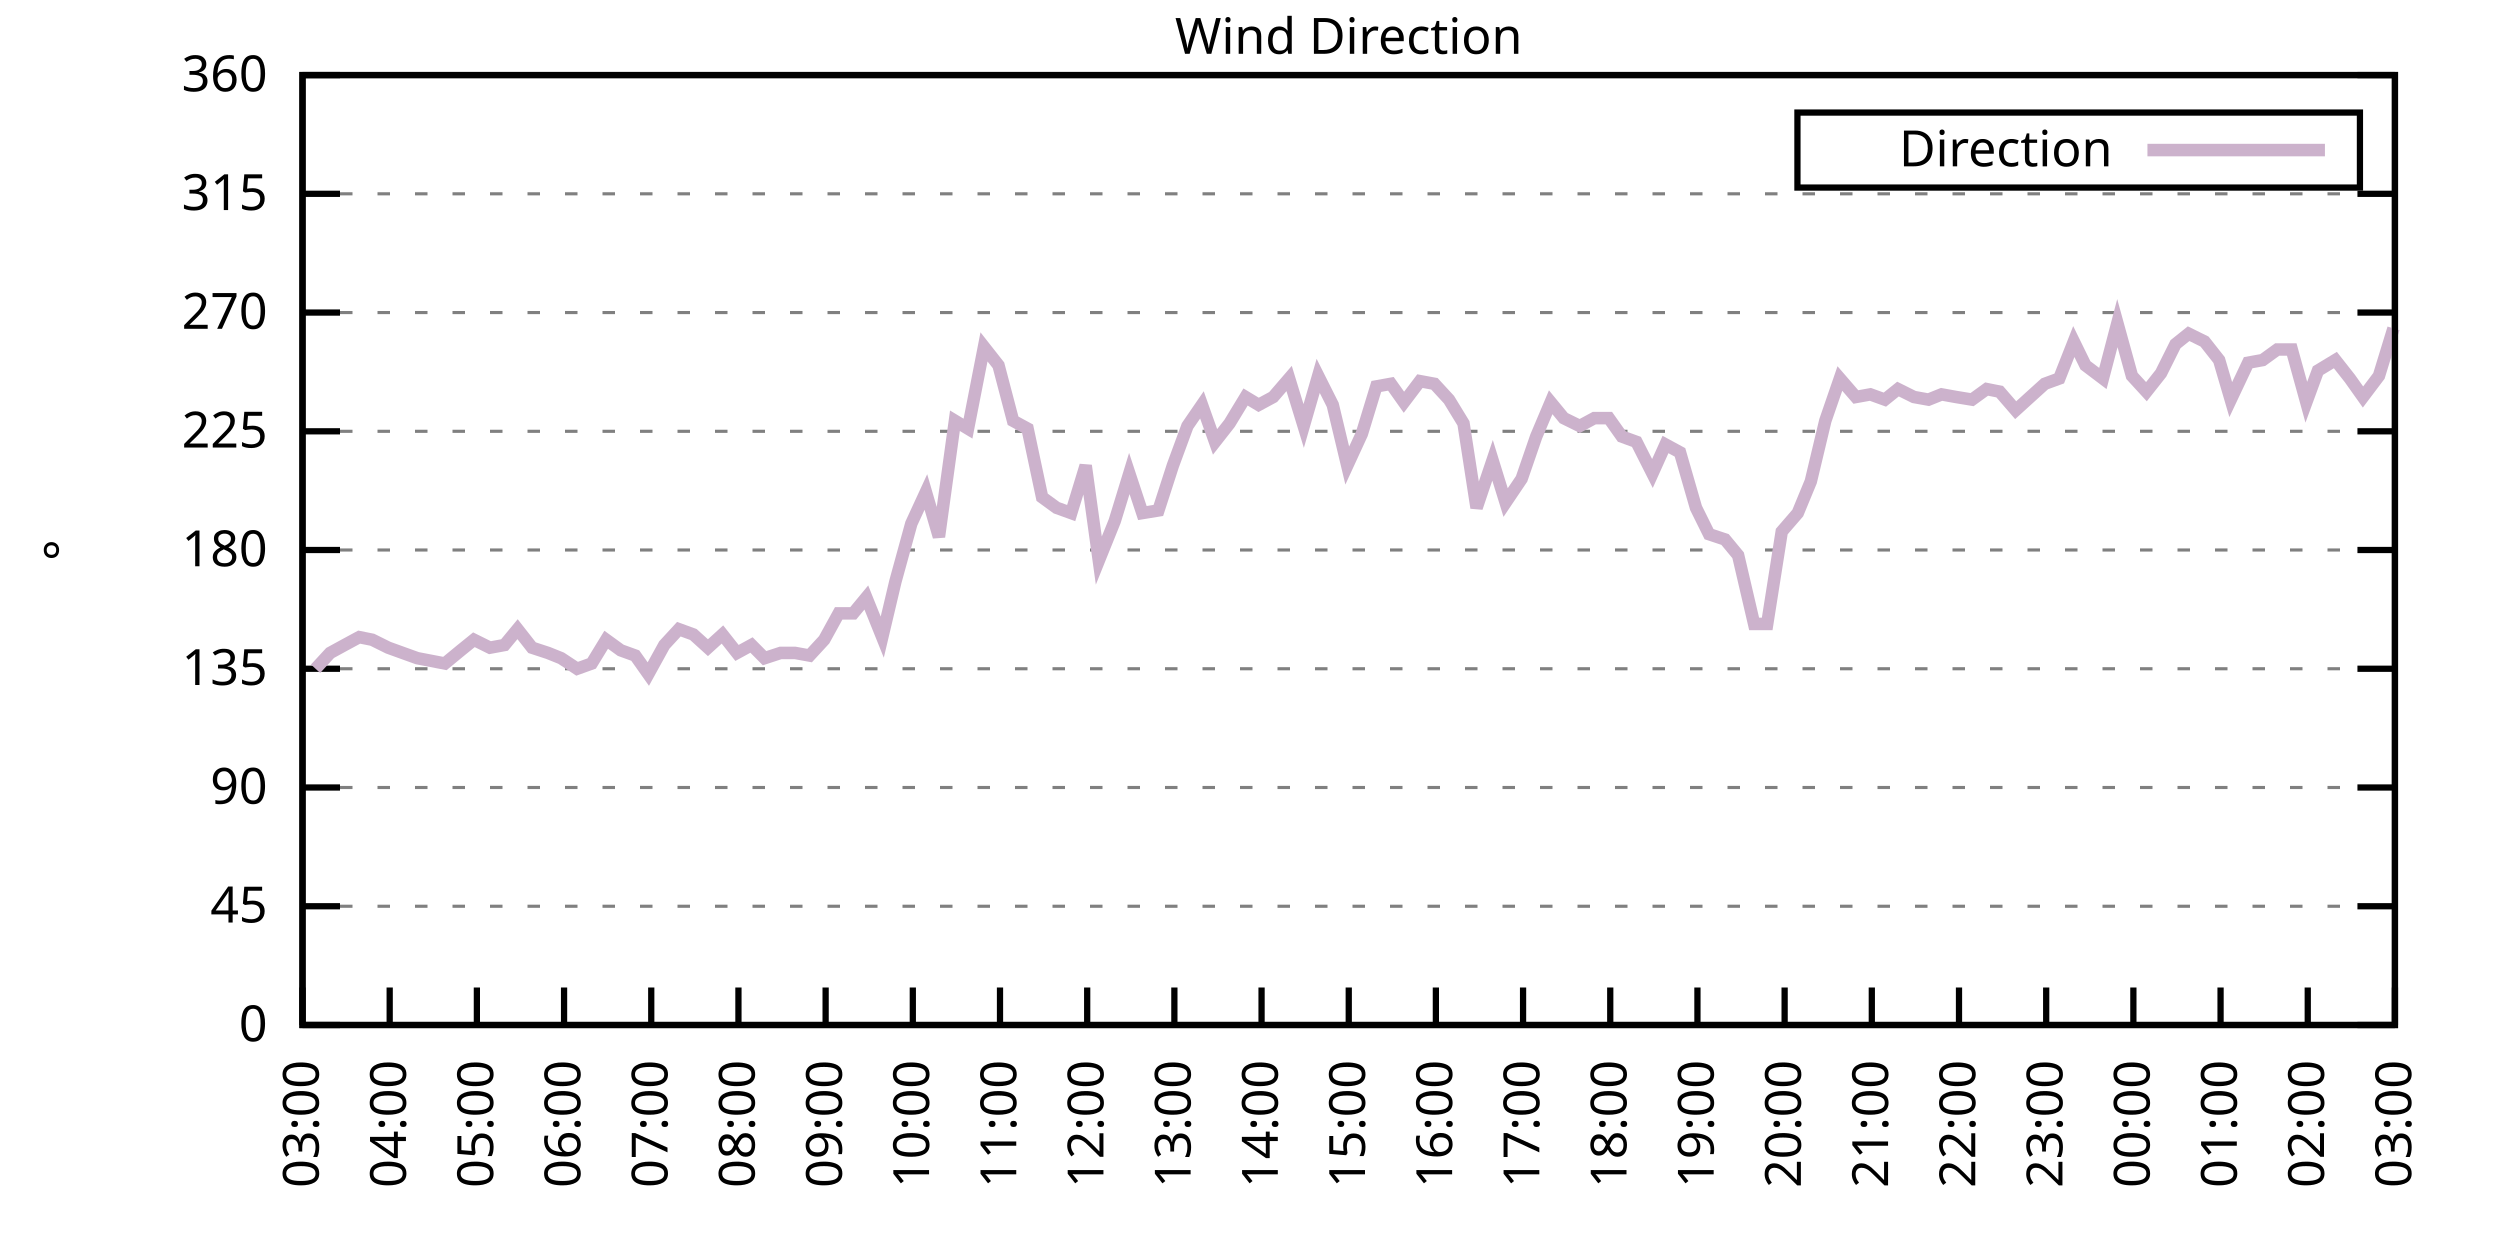
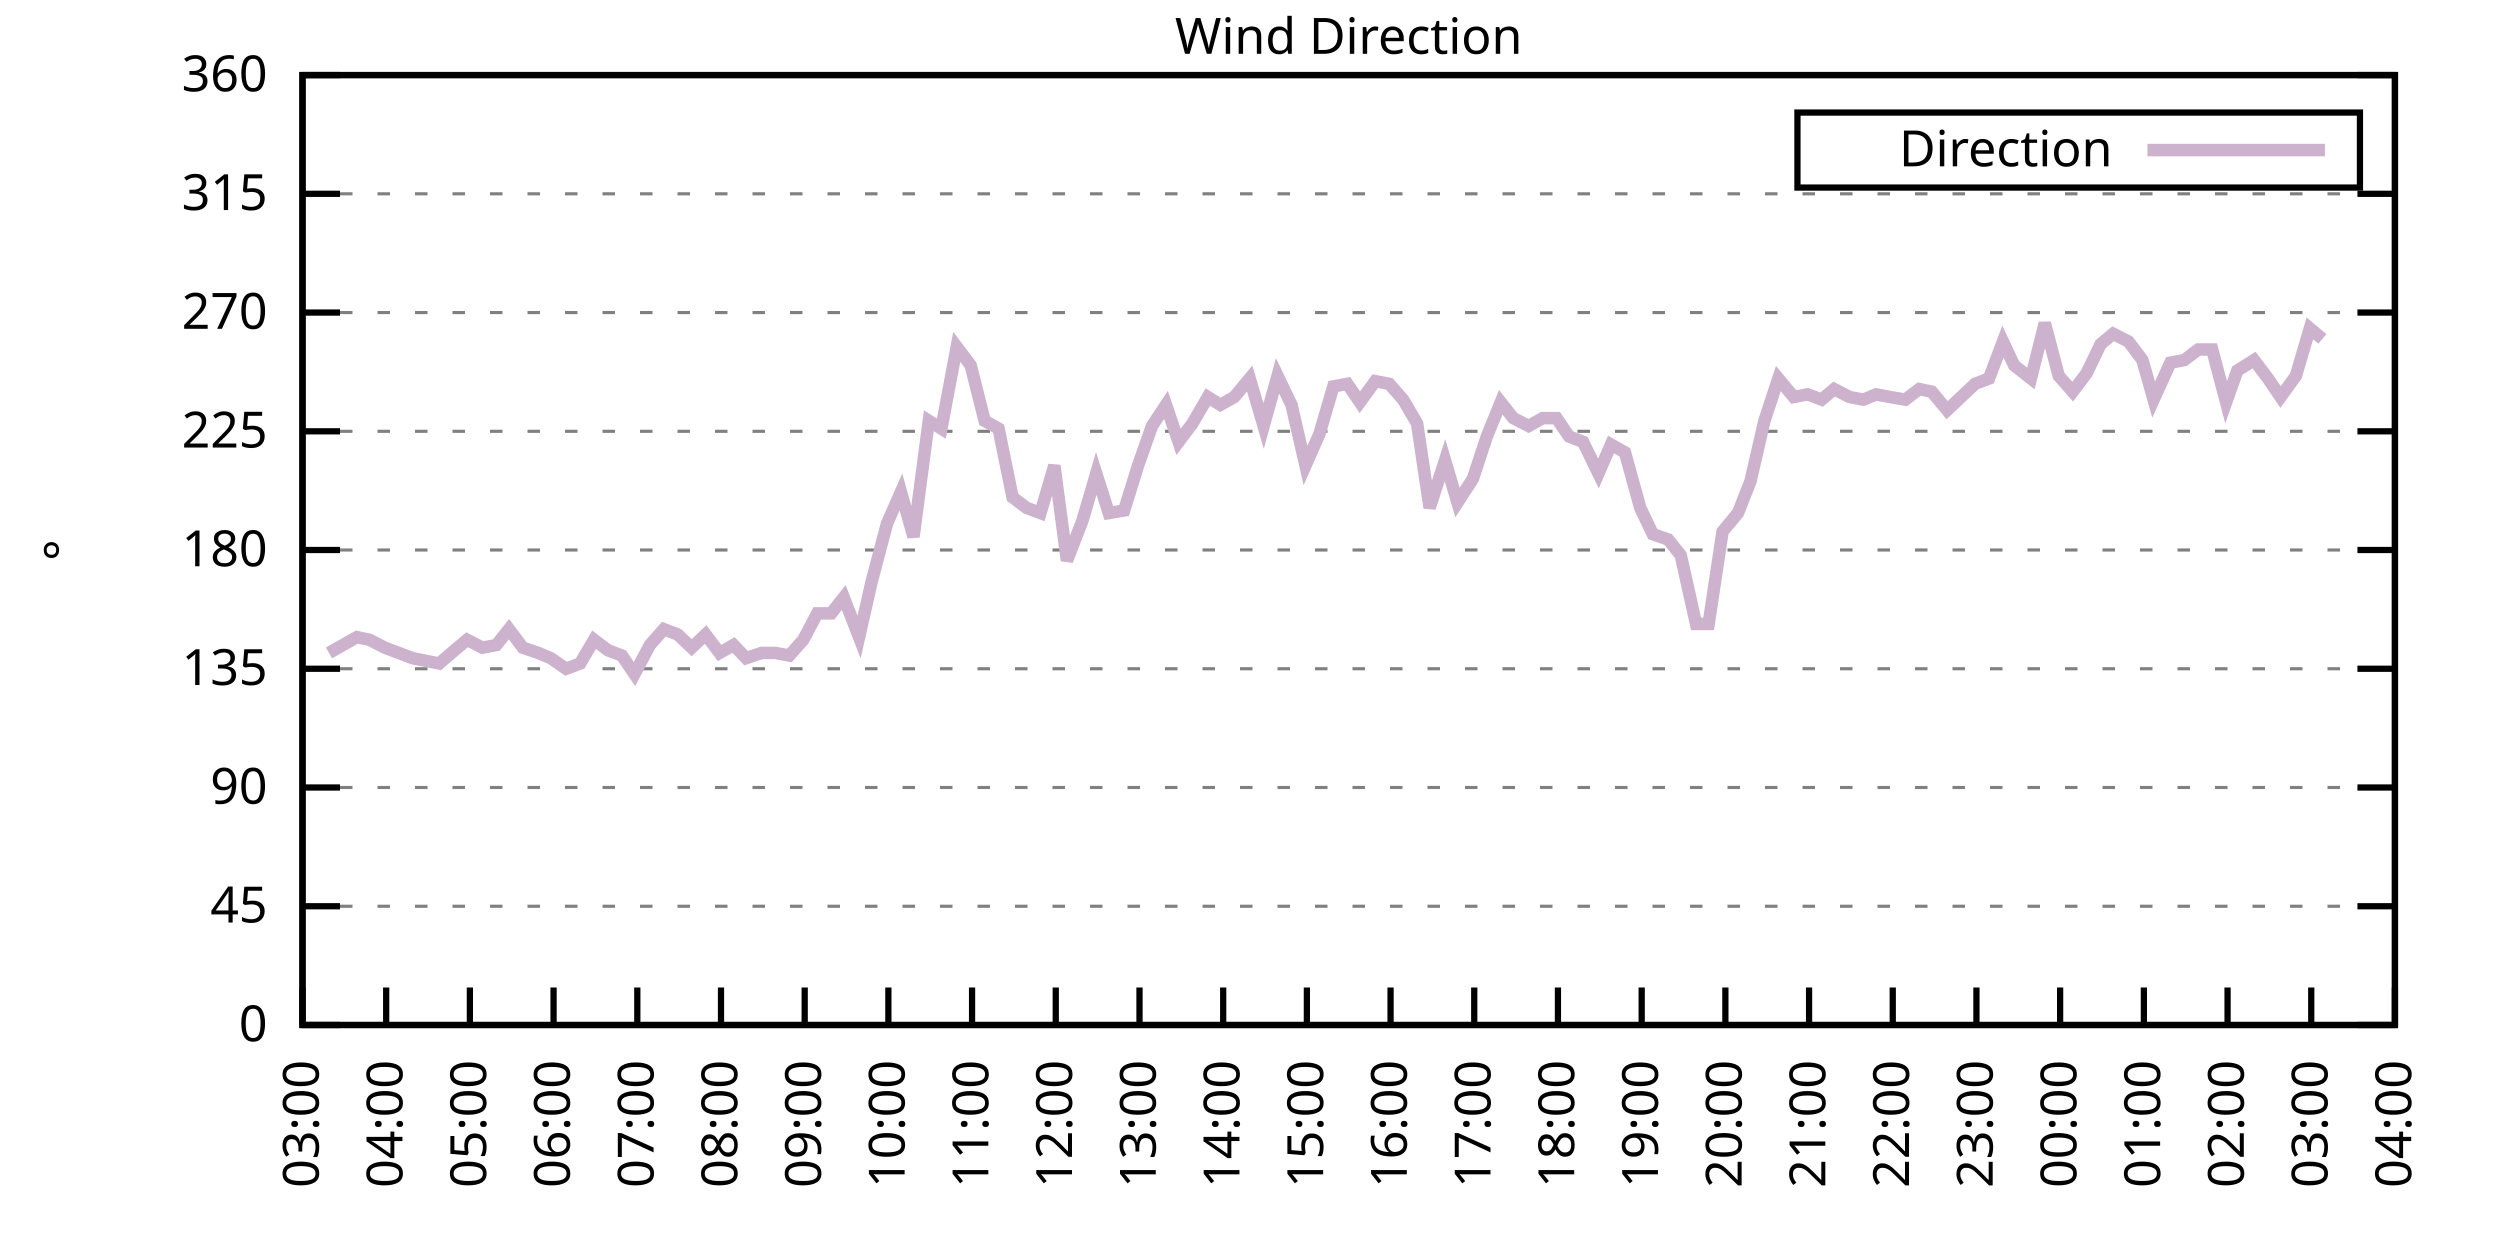
<svg xmlns="http://www.w3.org/2000/svg" xmlns:xlink="http://www.w3.org/1999/xlink" width="400" height="200" viewBox="0 0 400 200">
  <g id="gnuplot_canvas">
    <rect x="0" y="0" width="400" height="200" fill="none" />
    <defs>
      <circle id="gpDot" r="0.5" stroke-width="0.5" stroke="currentColor" />
      <path id="gpPt0" stroke-width="0.333" stroke="currentColor" d="M-1,0 h2 M0,-1 v2" />
      <path id="gpPt1" stroke-width="0.333" stroke="currentColor" d="M-1,-1 L1,1 M1,-1 L-1,1" />
      <path id="gpPt2" stroke-width="0.333" stroke="currentColor" d="M-1,0 L1,0 M0,-1 L0,1 M-1,-1 L1,1 M-1,1 L1,-1" />
      <rect id="gpPt3" stroke-width="0.333" stroke="currentColor" x="-1" y="-1" width="2" height="2" />
      <rect id="gpPt4" stroke-width="0.333" stroke="currentColor" fill="currentColor" x="-1" y="-1" width="2" height="2" />
      <circle id="gpPt5" stroke-width="0.333" stroke="currentColor" cx="0" cy="0" r="1" />
      <use xlink:href="#gpPt5" id="gpPt6" fill="currentColor" stroke="none" />
      <path id="gpPt7" stroke-width="0.333" stroke="currentColor" d="M0,-1.33 L-1.33,0.67 L1.33,0.67 z" />
      <use xlink:href="#gpPt7" id="gpPt8" fill="currentColor" stroke="none" />
      <use xlink:href="#gpPt7" id="gpPt9" stroke="currentColor" transform="rotate(180)" />
      <use xlink:href="#gpPt9" id="gpPt10" fill="currentColor" stroke="none" />
      <use xlink:href="#gpPt3" id="gpPt11" stroke="currentColor" transform="rotate(45)" />
      <use xlink:href="#gpPt11" id="gpPt12" fill="currentColor" stroke="none" />
      <path id="gpPt13" stroke-width="0.333" stroke="currentColor" d="M0,1.330 L1.265,0.411 L0.782,-1.067 L-0.782,-1.076 L-1.265,0.411 z" />
      <use xlink:href="#gpPt13" id="gpPt14" fill="currentColor" stroke="none" />
      <filter id="textbox" filterUnits="objectBoundingBox" x="0" y="0" height="1" width="1">
        <feFlood flood-color="white" flood-opacity="1" result="bgnd" />
        <feComposite in="SourceGraphic" in2="bgnd" operator="atop" />
      </filter>
      <filter id="greybox" filterUnits="objectBoundingBox" x="0" y="0" height="1" width="1">
        <feFlood flood-color="lightgrey" flood-opacity="1" result="grey" />
        <feComposite in="SourceGraphic" in2="grey" operator="atop" />
      </filter>
    </defs>
    <g fill="none" color="white" stroke="currentColor" stroke-width="1.00" stroke-linecap="butt" stroke-linejoin="miter">
</g>
    <g fill="none" color="black" stroke="currentColor" stroke-width="1.00" stroke-linecap="butt" stroke-linejoin="miter">
      <g stroke="none" shape-rendering="crispEdges">
        <polygon fill="rgb(255, 255, 255)" points="48.40,164.00 383.18,164.00 383.18,12.02 48.40,12.02 " />
      </g>
    </g>
    <g fill="none" color="black" stroke="currentColor" stroke-width="1.00" stroke-linecap="butt" stroke-linejoin="miter">
</g>
    <g fill="none" color="black" stroke="black" stroke-width="0.50" stroke-linecap="butt" stroke-linejoin="miter">
</g>
    <g fill="none" color="gray" stroke="currentColor" stroke-width="0.50" stroke-linecap="butt" stroke-linejoin="miter">
      <path stroke="gray" stroke-dasharray="2,4" class="gridline" d="M48.40,164.00 L383.19,164.00  " />
    </g>
    <g fill="none" color="gray" stroke="gray" stroke-width="1.00" stroke-linecap="butt" stroke-linejoin="miter">
</g>
    <g fill="none" color="black" stroke="currentColor" stroke-width="1.00" stroke-linecap="butt" stroke-linejoin="miter">
      <path stroke="black" d="M48.40,164.00 L54.40,164.00 M383.19,164.00 L377.19,164.00  " />
      <g transform="translate(42.80,166.60)" stroke="none" fill="black" font-family="Sans" font-size="8.00" text-anchor="end">
        <text>
          <tspan font-family="Sans"> 0</tspan>
        </text>
      </g>
    </g>
    <g fill="none" color="black" stroke="currentColor" stroke-width="1.00" stroke-linecap="butt" stroke-linejoin="miter">
</g>
    <g fill="none" color="black" stroke="black" stroke-width="0.50" stroke-linecap="butt" stroke-linejoin="miter">
</g>
    <g fill="none" color="gray" stroke="currentColor" stroke-width="0.50" stroke-linecap="butt" stroke-linejoin="miter">
      <path stroke="gray" stroke-dasharray="2,4" class="gridline" d="M48.40,145.00 L383.19,145.00  " />
    </g>
    <g fill="none" color="gray" stroke="gray" stroke-width="1.00" stroke-linecap="butt" stroke-linejoin="miter">
</g>
    <g fill="none" color="black" stroke="currentColor" stroke-width="1.00" stroke-linecap="butt" stroke-linejoin="miter">
      <path stroke="black" d="M48.40,145.00 L54.40,145.00 M383.19,145.00 L377.19,145.00  " />
      <g transform="translate(42.80,147.60)" stroke="none" fill="black" font-family="Sans" font-size="8.00" text-anchor="end">
        <text>
          <tspan font-family="Sans"> 45</tspan>
        </text>
      </g>
    </g>
    <g fill="none" color="black" stroke="currentColor" stroke-width="1.00" stroke-linecap="butt" stroke-linejoin="miter">
</g>
    <g fill="none" color="black" stroke="black" stroke-width="0.50" stroke-linecap="butt" stroke-linejoin="miter">
</g>
    <g fill="none" color="gray" stroke="currentColor" stroke-width="0.50" stroke-linecap="butt" stroke-linejoin="miter">
      <path stroke="gray" stroke-dasharray="2,4" class="gridline" d="M48.40,126.00 L383.19,126.00  " />
    </g>
    <g fill="none" color="gray" stroke="gray" stroke-width="1.00" stroke-linecap="butt" stroke-linejoin="miter">
</g>
    <g fill="none" color="black" stroke="currentColor" stroke-width="1.00" stroke-linecap="butt" stroke-linejoin="miter">
      <path stroke="black" d="M48.40,126.00 L54.40,126.00 M383.19,126.00 L377.19,126.00  " />
      <g transform="translate(42.80,128.60)" stroke="none" fill="black" font-family="Sans" font-size="8.00" text-anchor="end">
        <text>
          <tspan font-family="Sans"> 90</tspan>
        </text>
      </g>
    </g>
    <g fill="none" color="black" stroke="currentColor" stroke-width="1.00" stroke-linecap="butt" stroke-linejoin="miter">
</g>
    <g fill="none" color="black" stroke="black" stroke-width="0.50" stroke-linecap="butt" stroke-linejoin="miter">
</g>
    <g fill="none" color="gray" stroke="currentColor" stroke-width="0.50" stroke-linecap="butt" stroke-linejoin="miter">
      <path stroke="gray" stroke-dasharray="2,4" class="gridline" d="M48.40,107.00 L383.19,107.00  " />
    </g>
    <g fill="none" color="gray" stroke="gray" stroke-width="1.00" stroke-linecap="butt" stroke-linejoin="miter">
</g>
    <g fill="none" color="black" stroke="currentColor" stroke-width="1.00" stroke-linecap="butt" stroke-linejoin="miter">
      <path stroke="black" d="M48.40,107.00 L54.40,107.00 M383.19,107.00 L377.19,107.00  " />
      <g transform="translate(42.80,109.60)" stroke="none" fill="black" font-family="Sans" font-size="8.00" text-anchor="end">
        <text>
          <tspan font-family="Sans"> 135</tspan>
        </text>
      </g>
    </g>
    <g fill="none" color="black" stroke="currentColor" stroke-width="1.00" stroke-linecap="butt" stroke-linejoin="miter">
</g>
    <g fill="none" color="black" stroke="black" stroke-width="0.50" stroke-linecap="butt" stroke-linejoin="miter">
</g>
    <g fill="none" color="gray" stroke="currentColor" stroke-width="0.50" stroke-linecap="butt" stroke-linejoin="miter">
      <path stroke="gray" stroke-dasharray="2,4" class="gridline" d="M48.40,88.00 L383.19,88.00  " />
    </g>
    <g fill="none" color="gray" stroke="gray" stroke-width="1.00" stroke-linecap="butt" stroke-linejoin="miter">
</g>
    <g fill="none" color="black" stroke="currentColor" stroke-width="1.00" stroke-linecap="butt" stroke-linejoin="miter">
      <path stroke="black" d="M48.40,88.00 L54.40,88.00 M383.19,88.00 L377.19,88.00  " />
      <g transform="translate(42.80,90.60)" stroke="none" fill="black" font-family="Sans" font-size="8.00" text-anchor="end">
        <text>
          <tspan font-family="Sans"> 180</tspan>
        </text>
      </g>
    </g>
    <g fill="none" color="black" stroke="currentColor" stroke-width="1.00" stroke-linecap="butt" stroke-linejoin="miter">
</g>
    <g fill="none" color="black" stroke="black" stroke-width="0.50" stroke-linecap="butt" stroke-linejoin="miter">
</g>
    <g fill="none" color="gray" stroke="currentColor" stroke-width="0.50" stroke-linecap="butt" stroke-linejoin="miter">
      <path stroke="gray" stroke-dasharray="2,4" class="gridline" d="M48.40,69.01 L383.19,69.01  " />
    </g>
    <g fill="none" color="gray" stroke="gray" stroke-width="1.00" stroke-linecap="butt" stroke-linejoin="miter">
</g>
    <g fill="none" color="black" stroke="currentColor" stroke-width="1.00" stroke-linecap="butt" stroke-linejoin="miter">
      <path stroke="black" d="M48.40,69.01 L54.40,69.01 M383.19,69.01 L377.19,69.01  " />
      <g transform="translate(42.80,71.61)" stroke="none" fill="black" font-family="Sans" font-size="8.00" text-anchor="end">
        <text>
          <tspan font-family="Sans"> 225</tspan>
        </text>
      </g>
    </g>
    <g fill="none" color="black" stroke="currentColor" stroke-width="1.00" stroke-linecap="butt" stroke-linejoin="miter">
</g>
    <g fill="none" color="black" stroke="black" stroke-width="0.50" stroke-linecap="butt" stroke-linejoin="miter">
</g>
    <g fill="none" color="gray" stroke="currentColor" stroke-width="0.50" stroke-linecap="butt" stroke-linejoin="miter">
      <path stroke="gray" stroke-dasharray="2,4" class="gridline" d="M48.40,50.01 L383.19,50.01  " />
    </g>
    <g fill="none" color="gray" stroke="gray" stroke-width="1.00" stroke-linecap="butt" stroke-linejoin="miter">
</g>
    <g fill="none" color="black" stroke="currentColor" stroke-width="1.00" stroke-linecap="butt" stroke-linejoin="miter">
      <path stroke="black" d="M48.40,50.01 L54.40,50.01 M383.19,50.01 L377.19,50.01  " />
      <g transform="translate(42.80,52.61)" stroke="none" fill="black" font-family="Sans" font-size="8.00" text-anchor="end">
        <text>
          <tspan font-family="Sans"> 270</tspan>
        </text>
      </g>
    </g>
    <g fill="none" color="black" stroke="currentColor" stroke-width="1.00" stroke-linecap="butt" stroke-linejoin="miter">
</g>
    <g fill="none" color="black" stroke="black" stroke-width="0.50" stroke-linecap="butt" stroke-linejoin="miter">
</g>
    <g fill="none" color="gray" stroke="currentColor" stroke-width="0.50" stroke-linecap="butt" stroke-linejoin="miter">
      <path stroke="gray" stroke-dasharray="2,4" class="gridline" d="M48.40,31.01 L383.19,31.01  " />
    </g>
    <g fill="none" color="gray" stroke="gray" stroke-width="1.00" stroke-linecap="butt" stroke-linejoin="miter">
</g>
    <g fill="none" color="black" stroke="currentColor" stroke-width="1.00" stroke-linecap="butt" stroke-linejoin="miter">
      <path stroke="black" d="M48.40,31.01 L54.40,31.01 M383.19,31.01 L377.19,31.01  " />
      <g transform="translate(42.80,33.61)" stroke="none" fill="black" font-family="Sans" font-size="8.00" text-anchor="end">
        <text>
          <tspan font-family="Sans"> 315</tspan>
        </text>
      </g>
    </g>
    <g fill="none" color="black" stroke="currentColor" stroke-width="1.00" stroke-linecap="butt" stroke-linejoin="miter">
</g>
    <g fill="none" color="black" stroke="black" stroke-width="0.50" stroke-linecap="butt" stroke-linejoin="miter">
</g>
    <g fill="none" color="gray" stroke="currentColor" stroke-width="0.50" stroke-linecap="butt" stroke-linejoin="miter">
      <path stroke="gray" stroke-dasharray="2,4" class="gridline" d="M48.40,12.01 L383.19,12.01  " />
    </g>
    <g fill="none" color="gray" stroke="gray" stroke-width="1.00" stroke-linecap="butt" stroke-linejoin="miter">
</g>
    <g fill="none" color="black" stroke="currentColor" stroke-width="1.00" stroke-linecap="butt" stroke-linejoin="miter">
      <path stroke="black" d="M48.40,12.01 L54.40,12.01 M383.19,12.01 L377.19,12.01  " />
      <g transform="translate(42.80,14.61)" stroke="none" fill="black" font-family="Sans" font-size="8.00" text-anchor="end">
        <text>
          <tspan font-family="Sans"> 360</tspan>
        </text>
      </g>
    </g>
    <g fill="none" color="black" stroke="currentColor" stroke-width="1.00" stroke-linecap="butt" stroke-linejoin="miter">
      <path stroke="black" d="M48.40,164.00 L48.40,158.00  " />
      <g transform="translate(51.00,169.60) rotate(270.00)" stroke="none" fill="black" font-family="Sans" font-size="8.00" text-anchor="end">
        <text>
          <tspan font-family="Sans">03:00</tspan>
        </text>
      </g>
    </g>
    <g fill="none" color="black" stroke="currentColor" stroke-width="1.00" stroke-linecap="butt" stroke-linejoin="miter">
-       <path stroke="black" d="M62.35,164.00 L62.35,158.00  " />
-       <g transform="translate(64.95,169.60) rotate(270.00)" stroke="none" fill="black" font-family="Sans" font-size="8.00" text-anchor="end">
+       <path stroke="black" d="M61.79,164.00 L61.79,158.00  " />
+       <g transform="translate(64.39,169.60) rotate(270.00)" stroke="none" fill="black" font-family="Sans" font-size="8.00" text-anchor="end">
        <text>
          <tspan font-family="Sans">04:00</tspan>
        </text>
      </g>
    </g>
    <g fill="none" color="black" stroke="currentColor" stroke-width="1.00" stroke-linecap="butt" stroke-linejoin="miter">
-       <path stroke="black" d="M76.30,164.00 L76.30,158.00  " />
-       <g transform="translate(78.90,169.60) rotate(270.00)" stroke="none" fill="black" font-family="Sans" font-size="8.00" text-anchor="end">
+       <path stroke="black" d="M75.18,164.00 L75.18,158.00  " />
+       <g transform="translate(77.78,169.60) rotate(270.00)" stroke="none" fill="black" font-family="Sans" font-size="8.00" text-anchor="end">
        <text>
          <tspan font-family="Sans">05:00</tspan>
        </text>
      </g>
    </g>
    <g fill="none" color="black" stroke="currentColor" stroke-width="1.00" stroke-linecap="butt" stroke-linejoin="miter">
-       <path stroke="black" d="M90.25,164.00 L90.25,158.00  " />
-       <g transform="translate(92.85,169.60) rotate(270.00)" stroke="none" fill="black" font-family="Sans" font-size="8.00" text-anchor="end">
+       <path stroke="black" d="M88.57,164.00 L88.57,158.00  " />
+       <g transform="translate(91.17,169.60) rotate(270.00)" stroke="none" fill="black" font-family="Sans" font-size="8.00" text-anchor="end">
        <text>
          <tspan font-family="Sans">06:00</tspan>
        </text>
      </g>
    </g>
    <g fill="none" color="black" stroke="currentColor" stroke-width="1.00" stroke-linecap="butt" stroke-linejoin="miter">
-       <path stroke="black" d="M104.20,164.00 L104.20,158.00  " />
-       <g transform="translate(106.80,169.60) rotate(270.00)" stroke="none" fill="black" font-family="Sans" font-size="8.00" text-anchor="end">
+       <path stroke="black" d="M101.97,164.00 L101.97,158.00  " />
+       <g transform="translate(104.57,169.60) rotate(270.00)" stroke="none" fill="black" font-family="Sans" font-size="8.00" text-anchor="end">
        <text>
          <tspan font-family="Sans">07:00</tspan>
        </text>
      </g>
    </g>
    <g fill="none" color="black" stroke="currentColor" stroke-width="1.00" stroke-linecap="butt" stroke-linejoin="miter">
-       <path stroke="black" d="M118.15,164.00 L118.15,158.00  " />
-       <g transform="translate(120.75,169.60) rotate(270.00)" stroke="none" fill="black" font-family="Sans" font-size="8.00" text-anchor="end">
+       <path stroke="black" d="M115.36,164.00 L115.36,158.00  " />
+       <g transform="translate(117.96,169.60) rotate(270.00)" stroke="none" fill="black" font-family="Sans" font-size="8.00" text-anchor="end">
        <text>
          <tspan font-family="Sans">08:00</tspan>
        </text>
      </g>
    </g>
    <g fill="none" color="black" stroke="currentColor" stroke-width="1.00" stroke-linecap="butt" stroke-linejoin="miter">
-       <path stroke="black" d="M132.10,164.00 L132.10,158.00  " />
-       <g transform="translate(134.70,169.60) rotate(270.00)" stroke="none" fill="black" font-family="Sans" font-size="8.00" text-anchor="end">
+       <path stroke="black" d="M128.75,164.00 L128.75,158.00  " />
+       <g transform="translate(131.35,169.60) rotate(270.00)" stroke="none" fill="black" font-family="Sans" font-size="8.00" text-anchor="end">
        <text>
          <tspan font-family="Sans">09:00</tspan>
        </text>
      </g>
    </g>
    <g fill="none" color="black" stroke="currentColor" stroke-width="1.00" stroke-linecap="butt" stroke-linejoin="miter">
-       <path stroke="black" d="M146.05,164.00 L146.05,158.00  " />
-       <g transform="translate(148.65,169.60) rotate(270.00)" stroke="none" fill="black" font-family="Sans" font-size="8.00" text-anchor="end">
+       <path stroke="black" d="M142.14,164.00 L142.14,158.00  " />
+       <g transform="translate(144.74,169.60) rotate(270.00)" stroke="none" fill="black" font-family="Sans" font-size="8.00" text-anchor="end">
        <text>
          <tspan font-family="Sans">10:00</tspan>
        </text>
      </g>
    </g>
    <g fill="none" color="black" stroke="currentColor" stroke-width="1.00" stroke-linecap="butt" stroke-linejoin="miter">
-       <path stroke="black" d="M160.00,164.00 L160.00,158.00  " />
-       <g transform="translate(162.60,169.60) rotate(270.00)" stroke="none" fill="black" font-family="Sans" font-size="8.00" text-anchor="end">
+       <path stroke="black" d="M155.53,164.00 L155.53,158.00  " />
+       <g transform="translate(158.13,169.60) rotate(270.00)" stroke="none" fill="black" font-family="Sans" font-size="8.00" text-anchor="end">
        <text>
          <tspan font-family="Sans">11:00</tspan>
        </text>
      </g>
    </g>
    <g fill="none" color="black" stroke="currentColor" stroke-width="1.00" stroke-linecap="butt" stroke-linejoin="miter">
-       <path stroke="black" d="M173.95,164.00 L173.95,158.00  " />
-       <g transform="translate(176.55,169.60) rotate(270.00)" stroke="none" fill="black" font-family="Sans" font-size="8.00" text-anchor="end">
+       <path stroke="black" d="M168.92,164.00 L168.92,158.00  " />
+       <g transform="translate(171.52,169.60) rotate(270.00)" stroke="none" fill="black" font-family="Sans" font-size="8.00" text-anchor="end">
        <text>
          <tspan font-family="Sans">12:00</tspan>
        </text>
      </g>
    </g>
    <g fill="none" color="black" stroke="currentColor" stroke-width="1.00" stroke-linecap="butt" stroke-linejoin="miter">
-       <path stroke="black" d="M187.90,164.00 L187.90,158.00  " />
-       <g transform="translate(190.50,169.60) rotate(270.00)" stroke="none" fill="black" font-family="Sans" font-size="8.00" text-anchor="end">
+       <path stroke="black" d="M182.32,164.00 L182.32,158.00  " />
+       <g transform="translate(184.92,169.60) rotate(270.00)" stroke="none" fill="black" font-family="Sans" font-size="8.00" text-anchor="end">
        <text>
          <tspan font-family="Sans">13:00</tspan>
        </text>
      </g>
    </g>
    <g fill="none" color="black" stroke="currentColor" stroke-width="1.00" stroke-linecap="butt" stroke-linejoin="miter">
-       <path stroke="black" d="M201.85,164.00 L201.85,158.00  " />
-       <g transform="translate(204.45,169.60) rotate(270.00)" stroke="none" fill="black" font-family="Sans" font-size="8.00" text-anchor="end">
+       <path stroke="black" d="M195.71,164.00 L195.71,158.00  " />
+       <g transform="translate(198.31,169.60) rotate(270.00)" stroke="none" fill="black" font-family="Sans" font-size="8.00" text-anchor="end">
        <text>
          <tspan font-family="Sans">14:00</tspan>
        </text>
      </g>
    </g>
    <g fill="none" color="black" stroke="currentColor" stroke-width="1.00" stroke-linecap="butt" stroke-linejoin="miter">
-       <path stroke="black" d="M215.80,164.00 L215.80,158.00  " />
-       <g transform="translate(218.40,169.60) rotate(270.00)" stroke="none" fill="black" font-family="Sans" font-size="8.00" text-anchor="end">
+       <path stroke="black" d="M209.10,164.00 L209.10,158.00  " />
+       <g transform="translate(211.70,169.60) rotate(270.00)" stroke="none" fill="black" font-family="Sans" font-size="8.00" text-anchor="end">
        <text>
          <tspan font-family="Sans">15:00</tspan>
        </text>
      </g>
    </g>
    <g fill="none" color="black" stroke="currentColor" stroke-width="1.00" stroke-linecap="butt" stroke-linejoin="miter">
-       <path stroke="black" d="M229.74,164.00 L229.74,158.00  " />
-       <g transform="translate(232.34,169.60) rotate(270.00)" stroke="none" fill="black" font-family="Sans" font-size="8.00" text-anchor="end">
+       <path stroke="black" d="M222.49,164.00 L222.49,158.00  " />
+       <g transform="translate(225.09,169.60) rotate(270.00)" stroke="none" fill="black" font-family="Sans" font-size="8.00" text-anchor="end">
        <text>
          <tspan font-family="Sans">16:00</tspan>
        </text>
      </g>
    </g>
    <g fill="none" color="black" stroke="currentColor" stroke-width="1.00" stroke-linecap="butt" stroke-linejoin="miter">
-       <path stroke="black" d="M243.69,164.00 L243.69,158.00  " />
-       <g transform="translate(246.29,169.60) rotate(270.00)" stroke="none" fill="black" font-family="Sans" font-size="8.00" text-anchor="end">
+       <path stroke="black" d="M235.88,164.00 L235.88,158.00  " />
+       <g transform="translate(238.48,169.60) rotate(270.00)" stroke="none" fill="black" font-family="Sans" font-size="8.00" text-anchor="end">
        <text>
          <tspan font-family="Sans">17:00</tspan>
        </text>
      </g>
    </g>
    <g fill="none" color="black" stroke="currentColor" stroke-width="1.00" stroke-linecap="butt" stroke-linejoin="miter">
-       <path stroke="black" d="M257.64,164.00 L257.64,158.00  " />
-       <g transform="translate(260.24,169.60) rotate(270.00)" stroke="none" fill="black" font-family="Sans" font-size="8.00" text-anchor="end">
+       <path stroke="black" d="M249.27,164.00 L249.27,158.00  " />
+       <g transform="translate(251.87,169.60) rotate(270.00)" stroke="none" fill="black" font-family="Sans" font-size="8.00" text-anchor="end">
        <text>
          <tspan font-family="Sans">18:00</tspan>
        </text>
      </g>
    </g>
    <g fill="none" color="black" stroke="currentColor" stroke-width="1.00" stroke-linecap="butt" stroke-linejoin="miter">
-       <path stroke="black" d="M271.59,164.00 L271.59,158.00  " />
-       <g transform="translate(274.19,169.60) rotate(270.00)" stroke="none" fill="black" font-family="Sans" font-size="8.00" text-anchor="end">
+       <path stroke="black" d="M262.67,164.00 L262.67,158.00  " />
+       <g transform="translate(265.27,169.60) rotate(270.00)" stroke="none" fill="black" font-family="Sans" font-size="8.00" text-anchor="end">
        <text>
          <tspan font-family="Sans">19:00</tspan>
        </text>
      </g>
    </g>
    <g fill="none" color="black" stroke="currentColor" stroke-width="1.00" stroke-linecap="butt" stroke-linejoin="miter">
-       <path stroke="black" d="M285.54,164.00 L285.54,158.00  " />
-       <g transform="translate(288.14,169.60) rotate(270.00)" stroke="none" fill="black" font-family="Sans" font-size="8.00" text-anchor="end">
+       <path stroke="black" d="M276.06,164.00 L276.06,158.00  " />
+       <g transform="translate(278.66,169.60) rotate(270.00)" stroke="none" fill="black" font-family="Sans" font-size="8.00" text-anchor="end">
        <text>
          <tspan font-family="Sans">20:00</tspan>
        </text>
      </g>
    </g>
    <g fill="none" color="black" stroke="currentColor" stroke-width="1.00" stroke-linecap="butt" stroke-linejoin="miter">
-       <path stroke="black" d="M299.49,164.00 L299.49,158.00  " />
-       <g transform="translate(302.09,169.60) rotate(270.00)" stroke="none" fill="black" font-family="Sans" font-size="8.00" text-anchor="end">
+       <path stroke="black" d="M289.45,164.00 L289.45,158.00  " />
+       <g transform="translate(292.05,169.60) rotate(270.00)" stroke="none" fill="black" font-family="Sans" font-size="8.00" text-anchor="end">
        <text>
          <tspan font-family="Sans">21:00</tspan>
        </text>
      </g>
    </g>
    <g fill="none" color="black" stroke="currentColor" stroke-width="1.00" stroke-linecap="butt" stroke-linejoin="miter">
-       <path stroke="black" d="M313.44,164.00 L313.44,158.00  " />
-       <g transform="translate(316.04,169.60) rotate(270.00)" stroke="none" fill="black" font-family="Sans" font-size="8.00" text-anchor="end">
+       <path stroke="black" d="M302.84,164.00 L302.84,158.00  " />
+       <g transform="translate(305.44,169.60) rotate(270.00)" stroke="none" fill="black" font-family="Sans" font-size="8.00" text-anchor="end">
        <text>
          <tspan font-family="Sans">22:00</tspan>
        </text>
      </g>
    </g>
    <g fill="none" color="black" stroke="currentColor" stroke-width="1.00" stroke-linecap="butt" stroke-linejoin="miter">
-       <path stroke="black" d="M327.39,164.00 L327.39,158.00  " />
-       <g transform="translate(329.99,169.60) rotate(270.00)" stroke="none" fill="black" font-family="Sans" font-size="8.00" text-anchor="end">
+       <path stroke="black" d="M316.23,164.00 L316.23,158.00  " />
+       <g transform="translate(318.83,169.60) rotate(270.00)" stroke="none" fill="black" font-family="Sans" font-size="8.00" text-anchor="end">
        <text>
          <tspan font-family="Sans">23:00</tspan>
        </text>
      </g>
    </g>
    <g fill="none" color="black" stroke="currentColor" stroke-width="1.00" stroke-linecap="butt" stroke-linejoin="miter">
-       <path stroke="black" d="M341.34,164.00 L341.34,158.00  " />
-       <g transform="translate(343.94,169.60) rotate(270.00)" stroke="none" fill="black" font-family="Sans" font-size="8.00" text-anchor="end">
+       <path stroke="black" d="M329.62,164.00 L329.62,158.00  " />
+       <g transform="translate(332.22,169.60) rotate(270.00)" stroke="none" fill="black" font-family="Sans" font-size="8.00" text-anchor="end">
        <text>
          <tspan font-family="Sans">00:00</tspan>
        </text>
      </g>
    </g>
    <g fill="none" color="black" stroke="currentColor" stroke-width="1.00" stroke-linecap="butt" stroke-linejoin="miter">
-       <path stroke="black" d="M355.29,164.00 L355.29,158.00  " />
-       <g transform="translate(357.89,169.60) rotate(270.00)" stroke="none" fill="black" font-family="Sans" font-size="8.00" text-anchor="end">
+       <path stroke="black" d="M343.02,164.00 L343.02,158.00  " />
+       <g transform="translate(345.62,169.60) rotate(270.00)" stroke="none" fill="black" font-family="Sans" font-size="8.00" text-anchor="end">
        <text>
          <tspan font-family="Sans">01:00</tspan>
        </text>
      </g>
    </g>
    <g fill="none" color="black" stroke="currentColor" stroke-width="1.00" stroke-linecap="butt" stroke-linejoin="miter">
-       <path stroke="black" d="M369.24,164.00 L369.24,158.00  " />
-       <g transform="translate(371.84,169.60) rotate(270.00)" stroke="none" fill="black" font-family="Sans" font-size="8.00" text-anchor="end">
+       <path stroke="black" d="M356.41,164.00 L356.41,158.00  " />
+       <g transform="translate(359.01,169.60) rotate(270.00)" stroke="none" fill="black" font-family="Sans" font-size="8.00" text-anchor="end">
        <text>
          <tspan font-family="Sans">02:00</tspan>
+         </text>
+       </g>
+     </g>
+     <g fill="none" color="black" stroke="currentColor" stroke-width="1.00" stroke-linecap="butt" stroke-linejoin="miter">
+       <path stroke="black" d="M369.80,164.00 L369.80,158.00  " />
+       <g transform="translate(372.40,169.60) rotate(270.00)" stroke="none" fill="black" font-family="Sans" font-size="8.00" text-anchor="end">
+         <text>
+           <tspan font-family="Sans">03:00</tspan>
        </text>
      </g>
    </g>
    <g fill="none" color="black" stroke="currentColor" stroke-width="1.00" stroke-linecap="butt" stroke-linejoin="miter">
      <path stroke="black" d="M383.19,164.00 L383.19,158.00  " />
      <g transform="translate(385.79,169.60) rotate(270.00)" stroke="none" fill="black" font-family="Sans" font-size="8.00" text-anchor="end">
        <text>
-           <tspan font-family="Sans">03:00</tspan>
+           <tspan font-family="Sans">04:00</tspan>
        </text>
      </g>
    </g>
    <g fill="none" color="black" stroke="currentColor" stroke-width="1.00" stroke-linecap="butt" stroke-linejoin="miter">
</g>
    <g fill="none" color="black" stroke="currentColor" stroke-width="1.00" stroke-linecap="butt" stroke-linejoin="miter">
      <path stroke="black" d="M48.40,12.01 L48.40,164.00 L383.19,164.00 L383.19,12.01 L48.40,12.01 Z  " />
    </g>
    <g fill="none" color="black" stroke="currentColor" stroke-width="1.00" stroke-linecap="butt" stroke-linejoin="miter">
</g>
    <g fill="none" color="black" stroke="currentColor" stroke-width="1.00" stroke-linecap="butt" stroke-linejoin="miter">
      <path stroke="black" d="M287.59,30.01 L287.59,18.01 L377.59,18.01 L377.59,30.01 L287.59,30.01 Z  " />
    </g>
    <g id="Wind_direction_plot_1">
      <g fill="none" color="white" stroke="black" stroke-width="2.00" stroke-linecap="butt" stroke-linejoin="miter">
</g>
      <g fill="none" color="black" stroke="currentColor" stroke-width="2.00" stroke-linecap="butt" stroke-linejoin="miter">
        <g transform="translate(337.99,26.61)" stroke="none" fill="black" font-family="Sans" font-size="8.00" text-anchor="end">
          <text>
            <tspan font-family="Sans">Direction</tspan>
          </text>
        </g>
      </g>
      <g fill="none" color="black" stroke="currentColor" stroke-width="2.00" stroke-linecap="butt" stroke-linejoin="miter">
-         <path stroke="rgb(204, 178, 204)" d="M343.59,24.01 L371.99,24.01 M50.49,107.00 L52.82,104.47 L55.14,103.20 L57.47,101.94 L59.56,102.36 L62.12,103.63   L64.44,104.47 L66.77,105.31 L71.18,106.16 L73.74,104.05 L75.83,102.36 L78.39,103.63 L80.72,103.20 L82.81,100.67   L85.13,103.63 L87.69,104.47 L89.78,105.31 L92.34,107.00 L94.67,106.16 L96.99,102.36 L99.32,104.05 L101.64,104.89   L103.73,107.85 L106.29,103.20 L108.62,100.67 L110.94,101.52 L113.27,103.63 L115.59,101.52 L117.92,104.47 L120.24,103.20   L122.33,105.31 L124.89,104.47 L127.22,104.47 L129.54,104.89 L131.87,102.36 L134.19,98.14 L136.51,98.14 L138.61,95.60   L141.16,101.94 L143.26,93.07 L145.81,83.78 L148.14,78.72 L150.23,85.89 L152.79,67.32 L154.88,68.58 L157.44,55.50   L159.76,58.45 L162.09,67.32 L164.41,68.58 L166.74,79.56 L169.06,81.25 L171.39,82.09 L173.71,74.49 L175.81,89.69   L178.36,83.36 L180.69,75.76 L182.78,82.09 L185.34,81.67 L187.66,74.49 L189.99,68.16 L192.31,64.78 L194.41,70.70   L196.73,67.74 L199.29,63.52 L201.38,64.78 L203.71,63.52 L206.26,60.56 L208.59,68.16 L210.91,60.14 L213.24,64.78   L215.56,74.49 L217.89,69.43 L220.21,61.83 L222.54,61.41 L224.63,64.36 L227.19,60.98 L229.51,61.41 L231.84,63.94   L234.16,67.74 L236.25,81.25 L238.81,73.65 L240.90,80.41 L243.46,76.61 L245.79,69.85 L248.11,64.36 L250.20,66.90   L252.76,68.16 L255.09,66.90 L257.41,66.90 L259.50,69.85 L261.83,70.70 L264.39,75.76 L266.48,71.12 L268.80,72.38   L271.36,81.25 L273.45,85.47 L276.01,86.32 L278.10,88.85 L280.66,99.83 L282.75,99.83 L285.08,85.05 L287.64,82.09   L289.73,77.03 L292.05,67.32 L294.38,60.56 L296.94,63.52 L299.26,63.10 L301.58,63.94 L303.68,62.25 L306.23,63.52   L308.56,63.94 L310.65,63.10 L312.98,63.52 L315.53,63.94 L317.86,62.25 L319.95,62.67 L322.51,65.63 L324.83,63.52   L327.16,61.41 L329.48,60.56 L331.81,54.65 L333.67,58.45 L336.46,60.56 L338.78,51.70 L341.11,60.14 L343.43,62.67   L345.76,59.72 L348.08,55.07 L350.18,53.39 L352.73,54.65 L355.06,57.61 L356.92,63.94 L359.71,58.03 L362.03,57.61   L364.36,55.92 L366.68,55.92 L369.01,64.36 L370.87,59.30 L373.66,57.61 L375.98,60.56 L378.08,63.52 L380.63,60.14   L382.96,52.54  " />
+         <path stroke="rgb(204, 178, 204)" d="M343.59,24.01 L371.99,24.01 M52.64,104.47 L54.87,103.20 L57.10,101.94 L59.11,102.36 L61.57,103.63 L63.80,104.47   L66.03,105.31 L70.27,106.16 L72.73,104.05 L74.74,102.36 L77.19,103.63 L79.42,103.20 L81.43,100.67 L83.66,103.63   L86.12,104.47 L88.13,105.31 L90.58,107.00 L92.82,106.16 L95.05,102.36 L97.28,104.05 L99.51,104.89 L101.52,107.85   L103.98,103.20 L106.21,100.67 L108.44,101.52 L110.67,103.63 L112.90,101.52 L115.13,104.47 L117.37,103.20 L119.38,105.31   L121.83,104.47 L124.06,104.47 L126.29,104.89 L128.53,102.36 L130.76,98.14 L132.99,98.14 L135.00,95.60 L137.45,101.94   L139.46,93.07 L141.92,83.78 L144.15,78.72 L146.16,85.89 L148.61,67.32 L150.62,68.58 L153.08,55.50 L155.31,58.45   L157.54,67.32 L159.77,68.58 L162.01,79.56 L164.24,81.25 L166.47,82.09 L168.70,74.49 L170.71,89.69 L173.17,83.36   L175.40,75.76 L177.41,82.09 L179.86,81.67 L182.09,74.49 L184.32,68.16 L186.56,64.78 L188.57,70.70 L190.80,67.74   L193.25,63.52 L195.26,64.78 L197.49,63.52 L199.95,60.56 L202.18,68.16 L204.41,60.14 L206.64,64.78 L208.88,74.49   L211.11,69.43 L213.34,61.83 L215.57,61.41 L217.58,64.36 L220.04,60.98 L222.27,61.41 L224.50,63.94 L226.73,67.74   L228.74,81.25 L231.20,73.65 L233.20,80.41 L235.66,76.61 L237.89,69.85 L240.12,64.36 L242.13,66.90 L244.59,68.16   L246.82,66.90 L249.05,66.90 L251.06,69.85 L253.29,70.70 L255.75,75.76 L257.76,71.12 L259.99,72.38 L262.44,81.25   L264.45,85.47 L266.91,86.32 L268.92,88.85 L271.37,99.83 L273.38,99.83 L275.61,85.05 L278.07,82.09 L280.07,77.03   L282.31,67.32 L284.54,60.56 L286.99,63.52 L289.23,63.10 L291.46,63.94 L293.47,62.25 L295.92,63.52 L298.15,63.94   L300.16,63.10 L302.39,63.52 L304.85,63.94 L307.08,62.25 L309.09,62.67 L311.54,65.63 L313.78,63.52 L316.01,61.41   L318.24,60.56 L320.47,54.65 L322.26,58.45 L324.94,60.56 L327.17,51.70 L329.40,60.14 L331.63,62.67 L333.86,59.72   L336.10,55.07 L338.10,53.39 L340.56,54.65 L342.79,57.61 L344.58,63.94 L347.26,58.03 L349.49,57.61 L351.72,55.92   L353.95,55.92 L356.18,64.36 L357.97,59.30 L360.65,57.61 L362.88,60.56 L364.89,63.52 L367.34,60.14 L369.58,52.54   L371.58,54.23  " />
      </g>
    </g>
    <g fill="none" color="black" stroke="currentColor" stroke-width="2.00" stroke-linecap="butt" stroke-linejoin="miter">
</g>
    <g fill="none" color="black" stroke="black" stroke-width="1.00" stroke-linecap="butt" stroke-linejoin="miter">
</g>
    <g fill="none" color="black" stroke="currentColor" stroke-width="1.00" stroke-linecap="butt" stroke-linejoin="miter">
      <path stroke="black" d="M48.40,12.01 L48.40,164.00 L383.19,164.00 L383.19,12.01 L48.40,12.01 Z  " />
      <g transform="translate(12.80,88.01) rotate(270.00)" stroke="none" fill="black" font-family="Sans" font-size="8.00" text-anchor="middle">
        <text>
          <tspan font-family="Sans">°</tspan>
        </text>
      </g>
    </g>
    <g fill="none" color="black" stroke="currentColor" stroke-width="1.00" stroke-linecap="butt" stroke-linejoin="miter">
</g>
    <g fill="none" color="black" stroke="currentColor" stroke-width="1.00" stroke-linecap="butt" stroke-linejoin="miter">
      <g transform="translate(215.79,8.61)" stroke="none" fill="black" font-family="Sans" font-size="8.00" text-anchor="middle">
        <text>
          <tspan font-family="Sans">Wind Direction</tspan>
        </text>
      </g>
    </g>
    <g fill="none" color="black" stroke="currentColor" stroke-width="1.00" stroke-linecap="butt" stroke-linejoin="miter">
</g>
  </g>
</svg>
